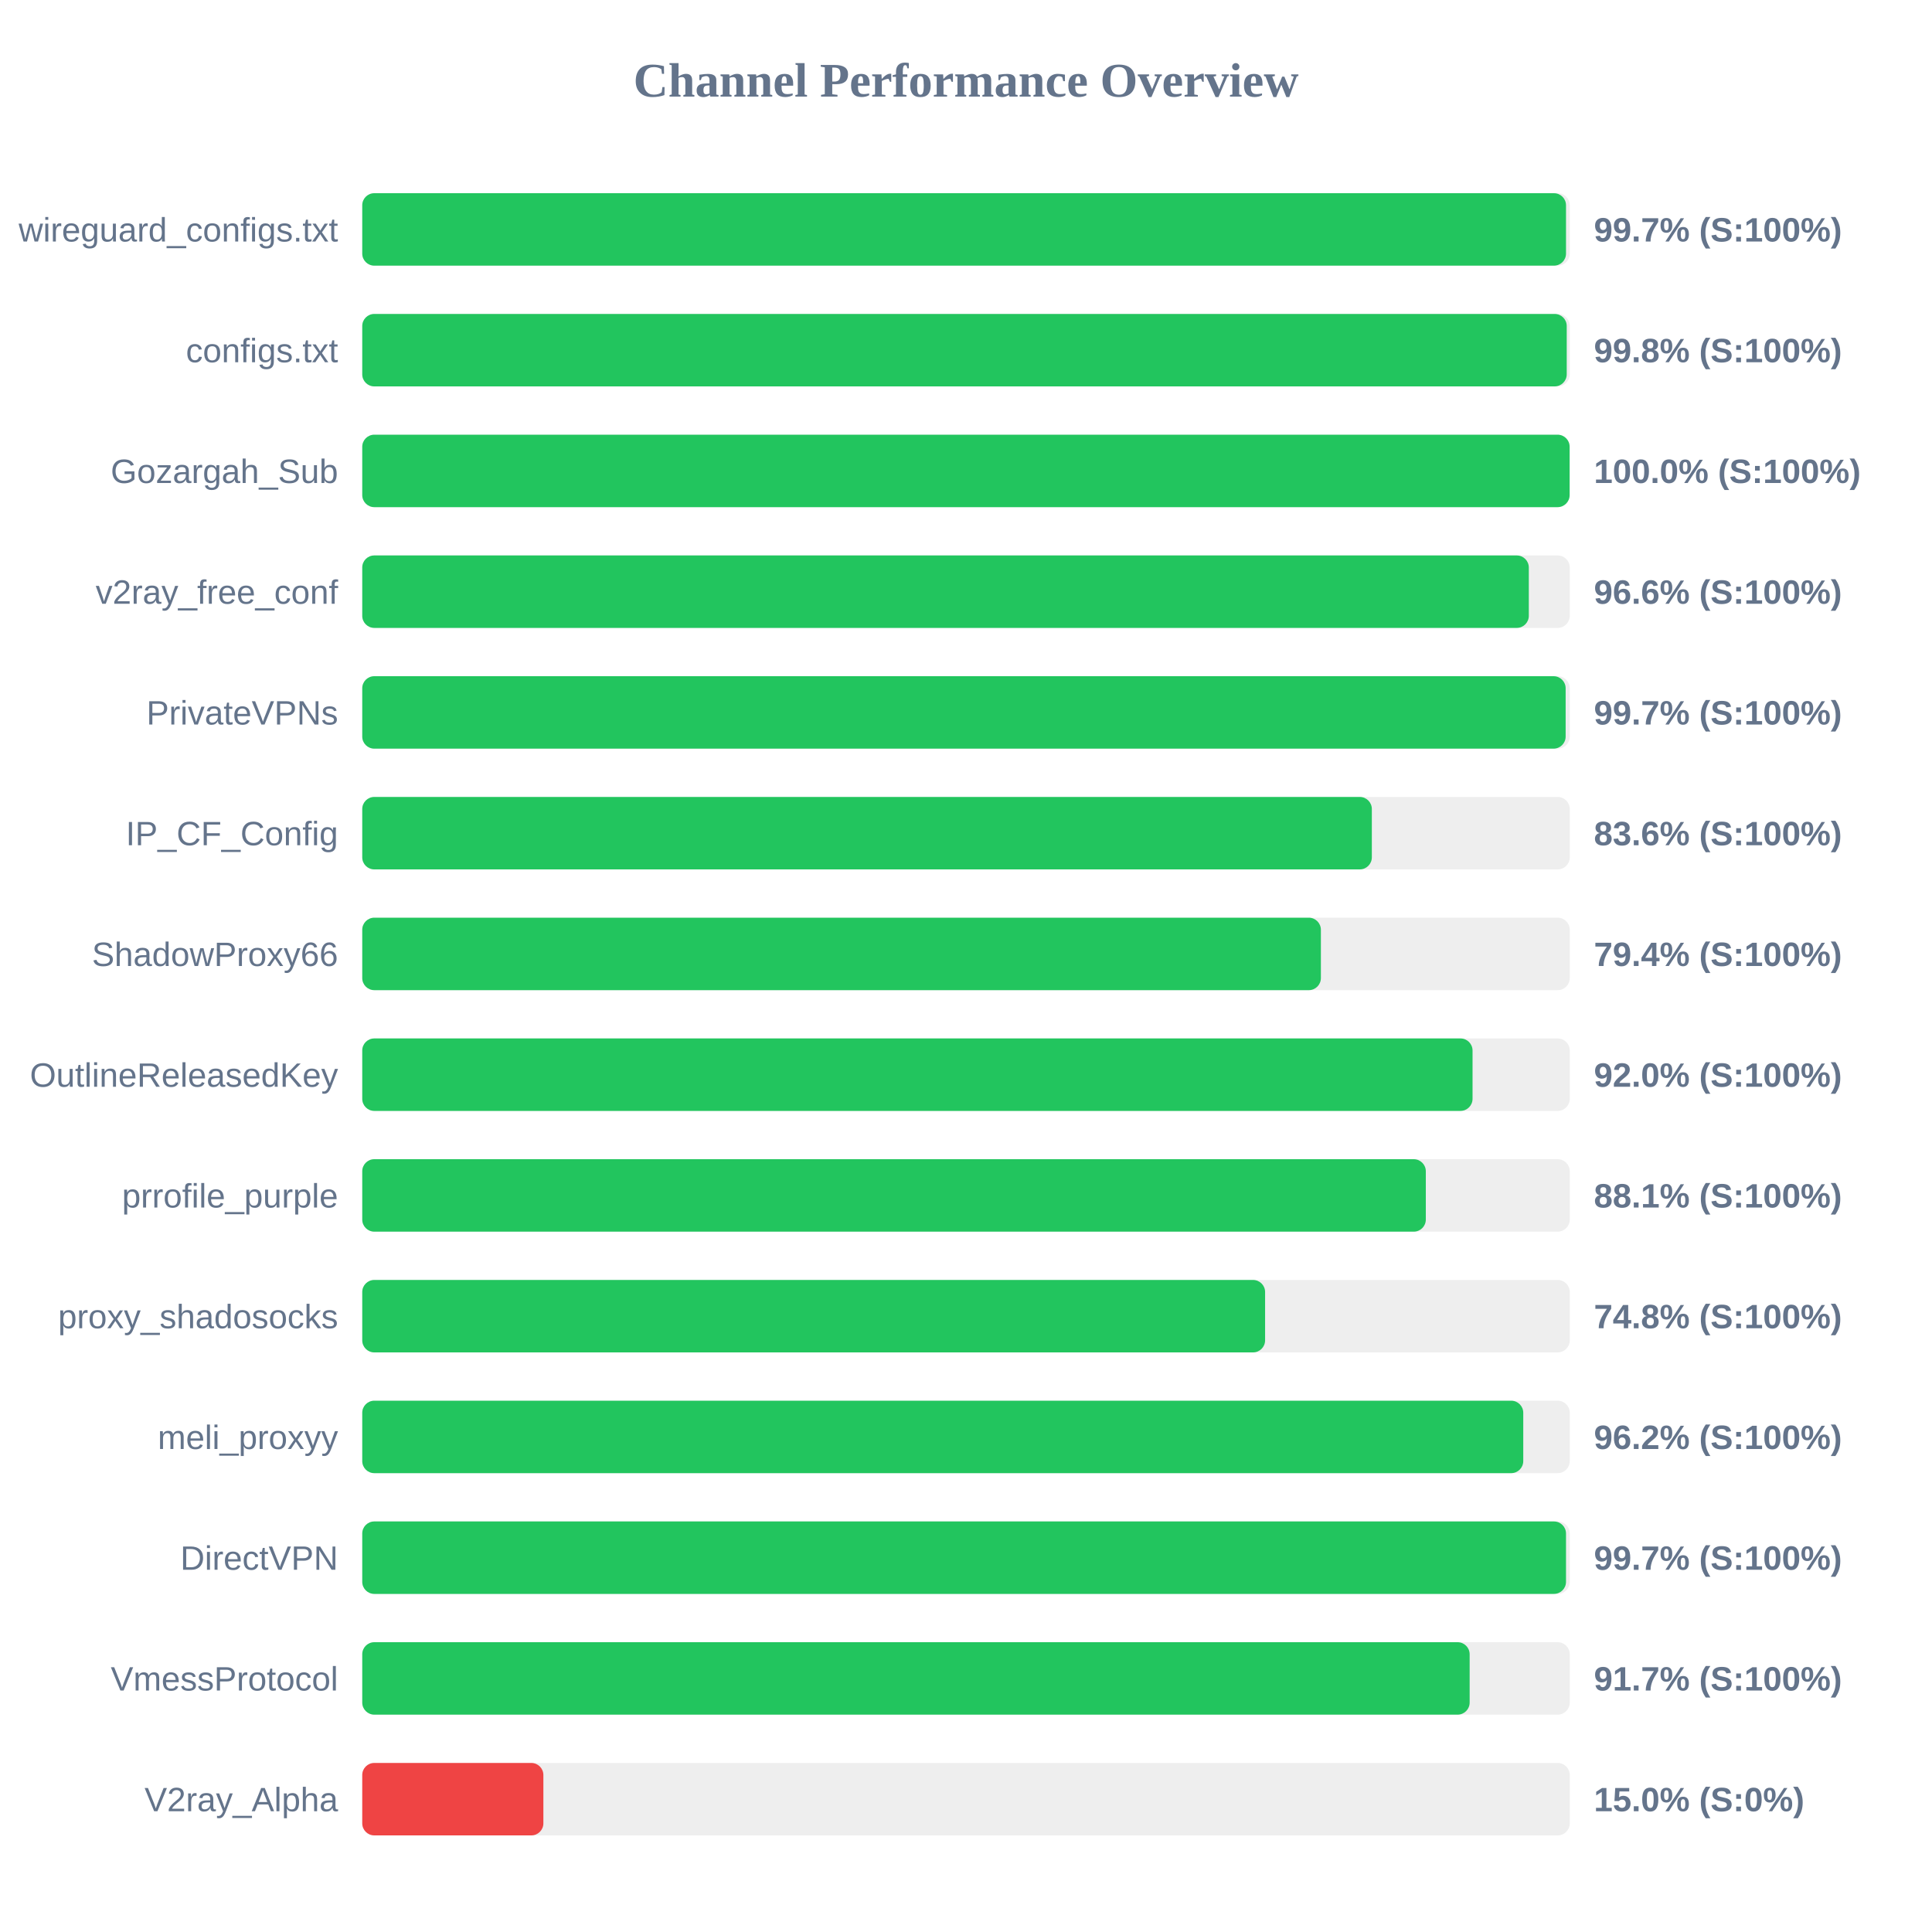
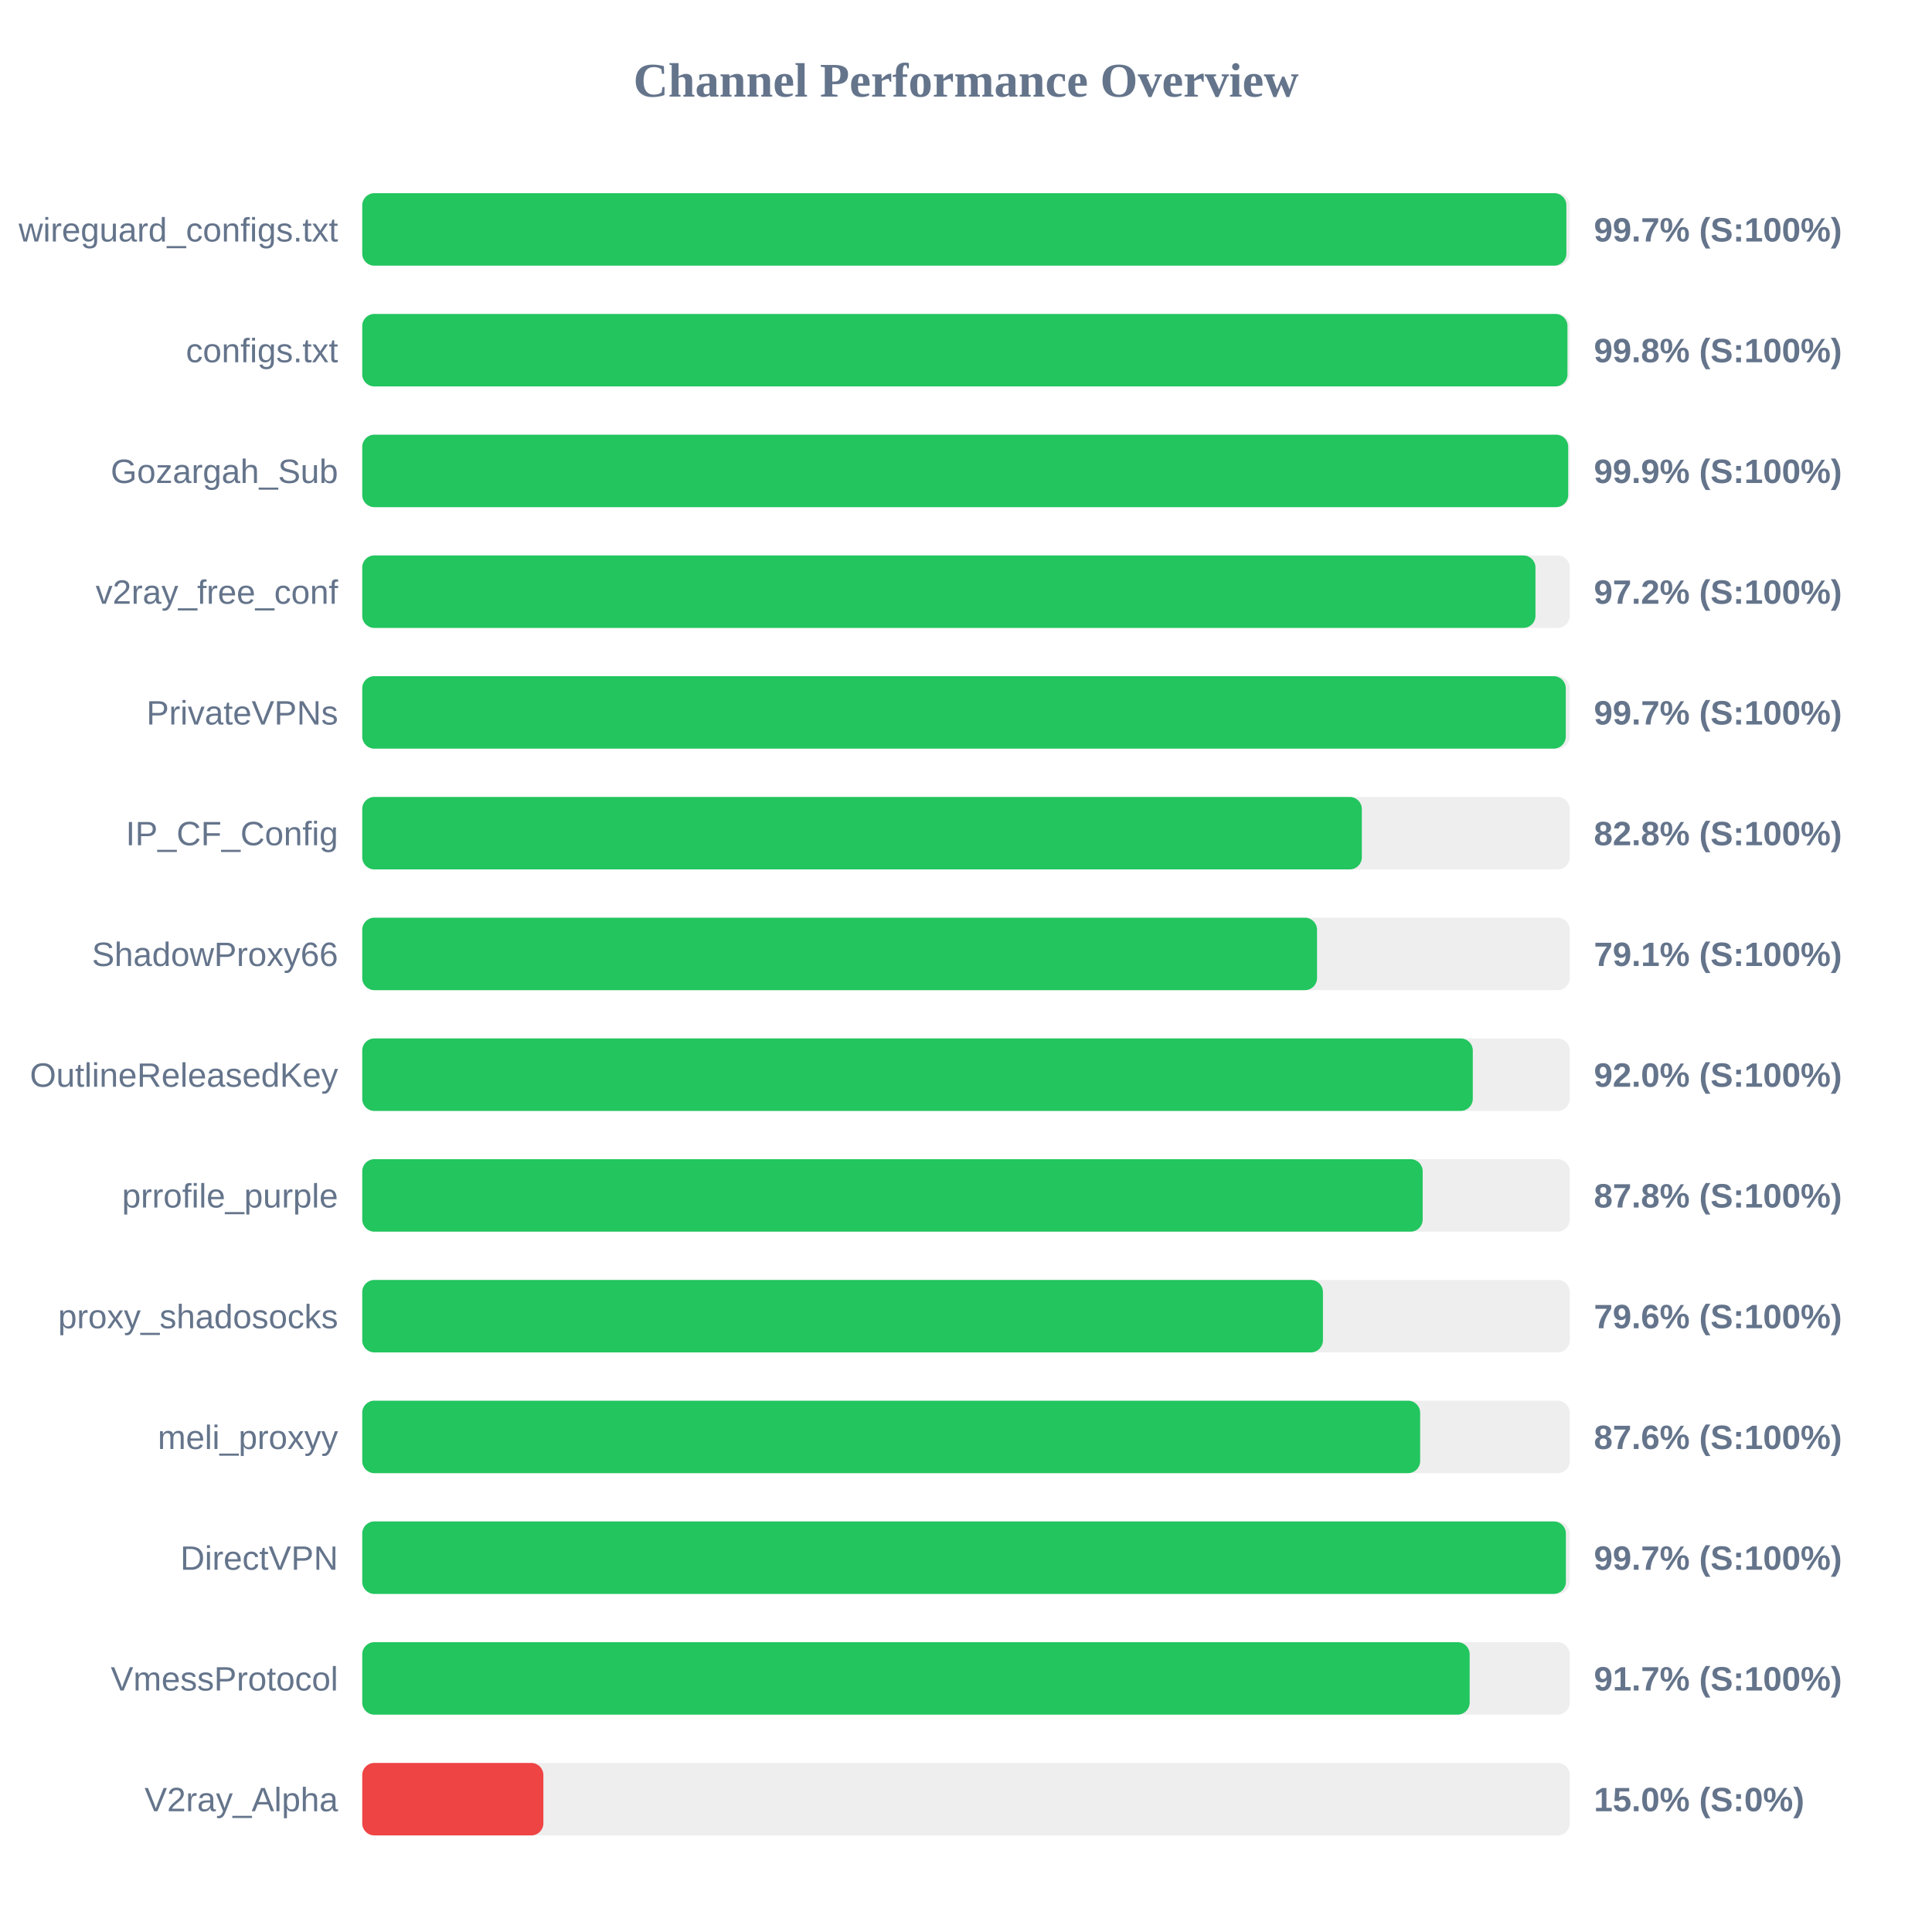
<svg xmlns="http://www.w3.org/2000/svg" width="800" height="800" version="1.1">
  <style>
        .row { font: 14px Arial; fill: #64748b; }
        .score { font: bold 14px Arial; fill: #64748b; }
    </style>
  <text x="400" y="40" text-anchor="middle" font-size="20px" font-weight="bold" fill="#64748b">Channel Performance Overview</text>
  <rect x="150" y="80" width="500" height="30" fill="#eee" rx="5" />
-   <rect x="150" y="80" width="498.45" height="30" fill="#22c55e" rx="5" />
+   <rect x="150" y="80" width="498.6" height="30" fill="#22c55e" rx="5" />
  <text x="140" y="100" text-anchor="end" class="row">wireguard_configs.txt</text>
  <text x="660" y="100" text-anchor="start" class="score">99.7% (S:100%)</text>
  <rect x="150" y="130" width="500" height="30" fill="#eee" rx="5" />
-   <rect x="150" y="130" width="498.75" height="30" fill="#22c55e" rx="5" />
+   <rect x="150" y="130" width="499.05" height="30" fill="#22c55e" rx="5" />
  <text x="140" y="150" text-anchor="end" class="row">configs.txt</text>
  <text x="660" y="150" text-anchor="start" class="score">99.8% (S:100%)</text>
  <rect x="150" y="180" width="500" height="30" fill="#eee" rx="5" />
-   <rect x="150" y="180" width="499.95" height="30" fill="#22c55e" rx="5" />
+   <rect x="150" y="180" width="499.35" height="30" fill="#22c55e" rx="5" />
  <text x="140" y="200" text-anchor="end" class="row">Gozargah_Sub</text>
-   <text x="660" y="200" text-anchor="start" class="score">100.0% (S:100%)</text>
+   <text x="660" y="200" text-anchor="start" class="score">99.9% (S:100%)</text>
  <rect x="150" y="230" width="500" height="30" fill="#eee" rx="5" />
-   <rect x="150" y="230" width="483.05" height="30" fill="#22c55e" rx="5" />
+   <rect x="150" y="230" width="485.8" height="30" fill="#22c55e" rx="5" />
  <text x="140" y="250" text-anchor="end" class="row">v2ray_free_conf</text>
-   <text x="660" y="250" text-anchor="start" class="score">96.6% (S:100%)</text>
+   <text x="660" y="250" text-anchor="start" class="score">97.2% (S:100%)</text>
  <rect x="150" y="280" width="500" height="30" fill="#eee" rx="5" />
-   <rect x="150" y="280" width="498.3" height="30" fill="#22c55e" rx="5" />
+   <rect x="150" y="280" width="498.35" height="30" fill="#22c55e" rx="5" />
  <text x="140" y="300" text-anchor="end" class="row">PrivateVPNs</text>
  <text x="660" y="300" text-anchor="start" class="score">99.7% (S:100%)</text>
  <rect x="150" y="330" width="500" height="30" fill="#eee" rx="5" />
-   <rect x="150" y="330" width="418.05" height="30" fill="#22c55e" rx="5" />
+   <rect x="150" y="330" width="413.9" height="30" fill="#22c55e" rx="5" />
  <text x="140" y="350" text-anchor="end" class="row">IP_CF_Config</text>
-   <text x="660" y="350" text-anchor="start" class="score">83.6% (S:100%)</text>
+   <text x="660" y="350" text-anchor="start" class="score">82.8% (S:100%)</text>
  <rect x="150" y="380" width="500" height="30" fill="#eee" rx="5" />
-   <rect x="150" y="380" width="396.95" height="30" fill="#22c55e" rx="5" />
+   <rect x="150" y="380" width="395.35" height="30" fill="#22c55e" rx="5" />
  <text x="140" y="400" text-anchor="end" class="row">ShadowProxy66</text>
-   <text x="660" y="400" text-anchor="start" class="score">79.4% (S:100%)</text>
+   <text x="660" y="400" text-anchor="start" class="score">79.1% (S:100%)</text>
  <rect x="150" y="430" width="500" height="30" fill="#eee" rx="5" />
-   <rect x="150" y="430" width="459.75" height="30" fill="#22c55e" rx="5" />
+   <rect x="150" y="430" width="459.85" height="30" fill="#22c55e" rx="5" />
  <text x="140" y="450" text-anchor="end" class="row">OutlineReleasedKey</text>
  <text x="660" y="450" text-anchor="start" class="score">92.0% (S:100%)</text>
  <rect x="150" y="480" width="500" height="30" fill="#eee" rx="5" />
-   <rect x="150" y="480" width="440.4" height="30" fill="#22c55e" rx="5" />
+   <rect x="150" y="480" width="439.1" height="30" fill="#22c55e" rx="5" />
  <text x="140" y="500" text-anchor="end" class="row">prrofile_purple</text>
-   <text x="660" y="500" text-anchor="start" class="score">88.1% (S:100%)</text>
+   <text x="660" y="500" text-anchor="start" class="score">87.8% (S:100%)</text>
  <rect x="150" y="530" width="500" height="30" fill="#eee" rx="5" />
-   <rect x="150" y="530" width="373.85" height="30" fill="#22c55e" rx="5" />
+   <rect x="150" y="530" width="397.8" height="30" fill="#22c55e" rx="5" />
  <text x="140" y="550" text-anchor="end" class="row">proxy_shadosocks</text>
-   <text x="660" y="550" text-anchor="start" class="score">74.8% (S:100%)</text>
+   <text x="660" y="550" text-anchor="start" class="score">79.6% (S:100%)</text>
  <rect x="150" y="580" width="500" height="30" fill="#eee" rx="5" />
-   <rect x="150" y="580" width="480.75" height="30" fill="#22c55e" rx="5" />
+   <rect x="150" y="580" width="438.05" height="30" fill="#22c55e" rx="5" />
  <text x="140" y="600" text-anchor="end" class="row">meli_proxyy</text>
-   <text x="660" y="600" text-anchor="start" class="score">96.2% (S:100%)</text>
+   <text x="660" y="600" text-anchor="start" class="score">87.6% (S:100%)</text>
  <rect x="150" y="630" width="500" height="30" fill="#eee" rx="5" />
-   <rect x="150" y="630" width="498.45" height="30" fill="#22c55e" rx="5" />
+   <rect x="150" y="630" width="498.4" height="30" fill="#22c55e" rx="5" />
  <text x="140" y="650" text-anchor="end" class="row">DirectVPN</text>
  <text x="660" y="650" text-anchor="start" class="score">99.7% (S:100%)</text>
  <rect x="150" y="680" width="500" height="30" fill="#eee" rx="5" />
  <rect x="150" y="680" width="458.55" height="30" fill="#22c55e" rx="5" />
  <text x="140" y="700" text-anchor="end" class="row">VmessProtocol</text>
  <text x="660" y="700" text-anchor="start" class="score">91.7% (S:100%)</text>
  <rect x="150" y="730" width="500" height="30" fill="#eee" rx="5" />
  <rect x="150" y="730" width="75.0" height="30" fill="#ef4444" rx="5" />
  <text x="140" y="750" text-anchor="end" class="row">V2ray_Alpha</text>
  <text x="660" y="750" text-anchor="start" class="score">15.0% (S:0%)</text>
</svg>
